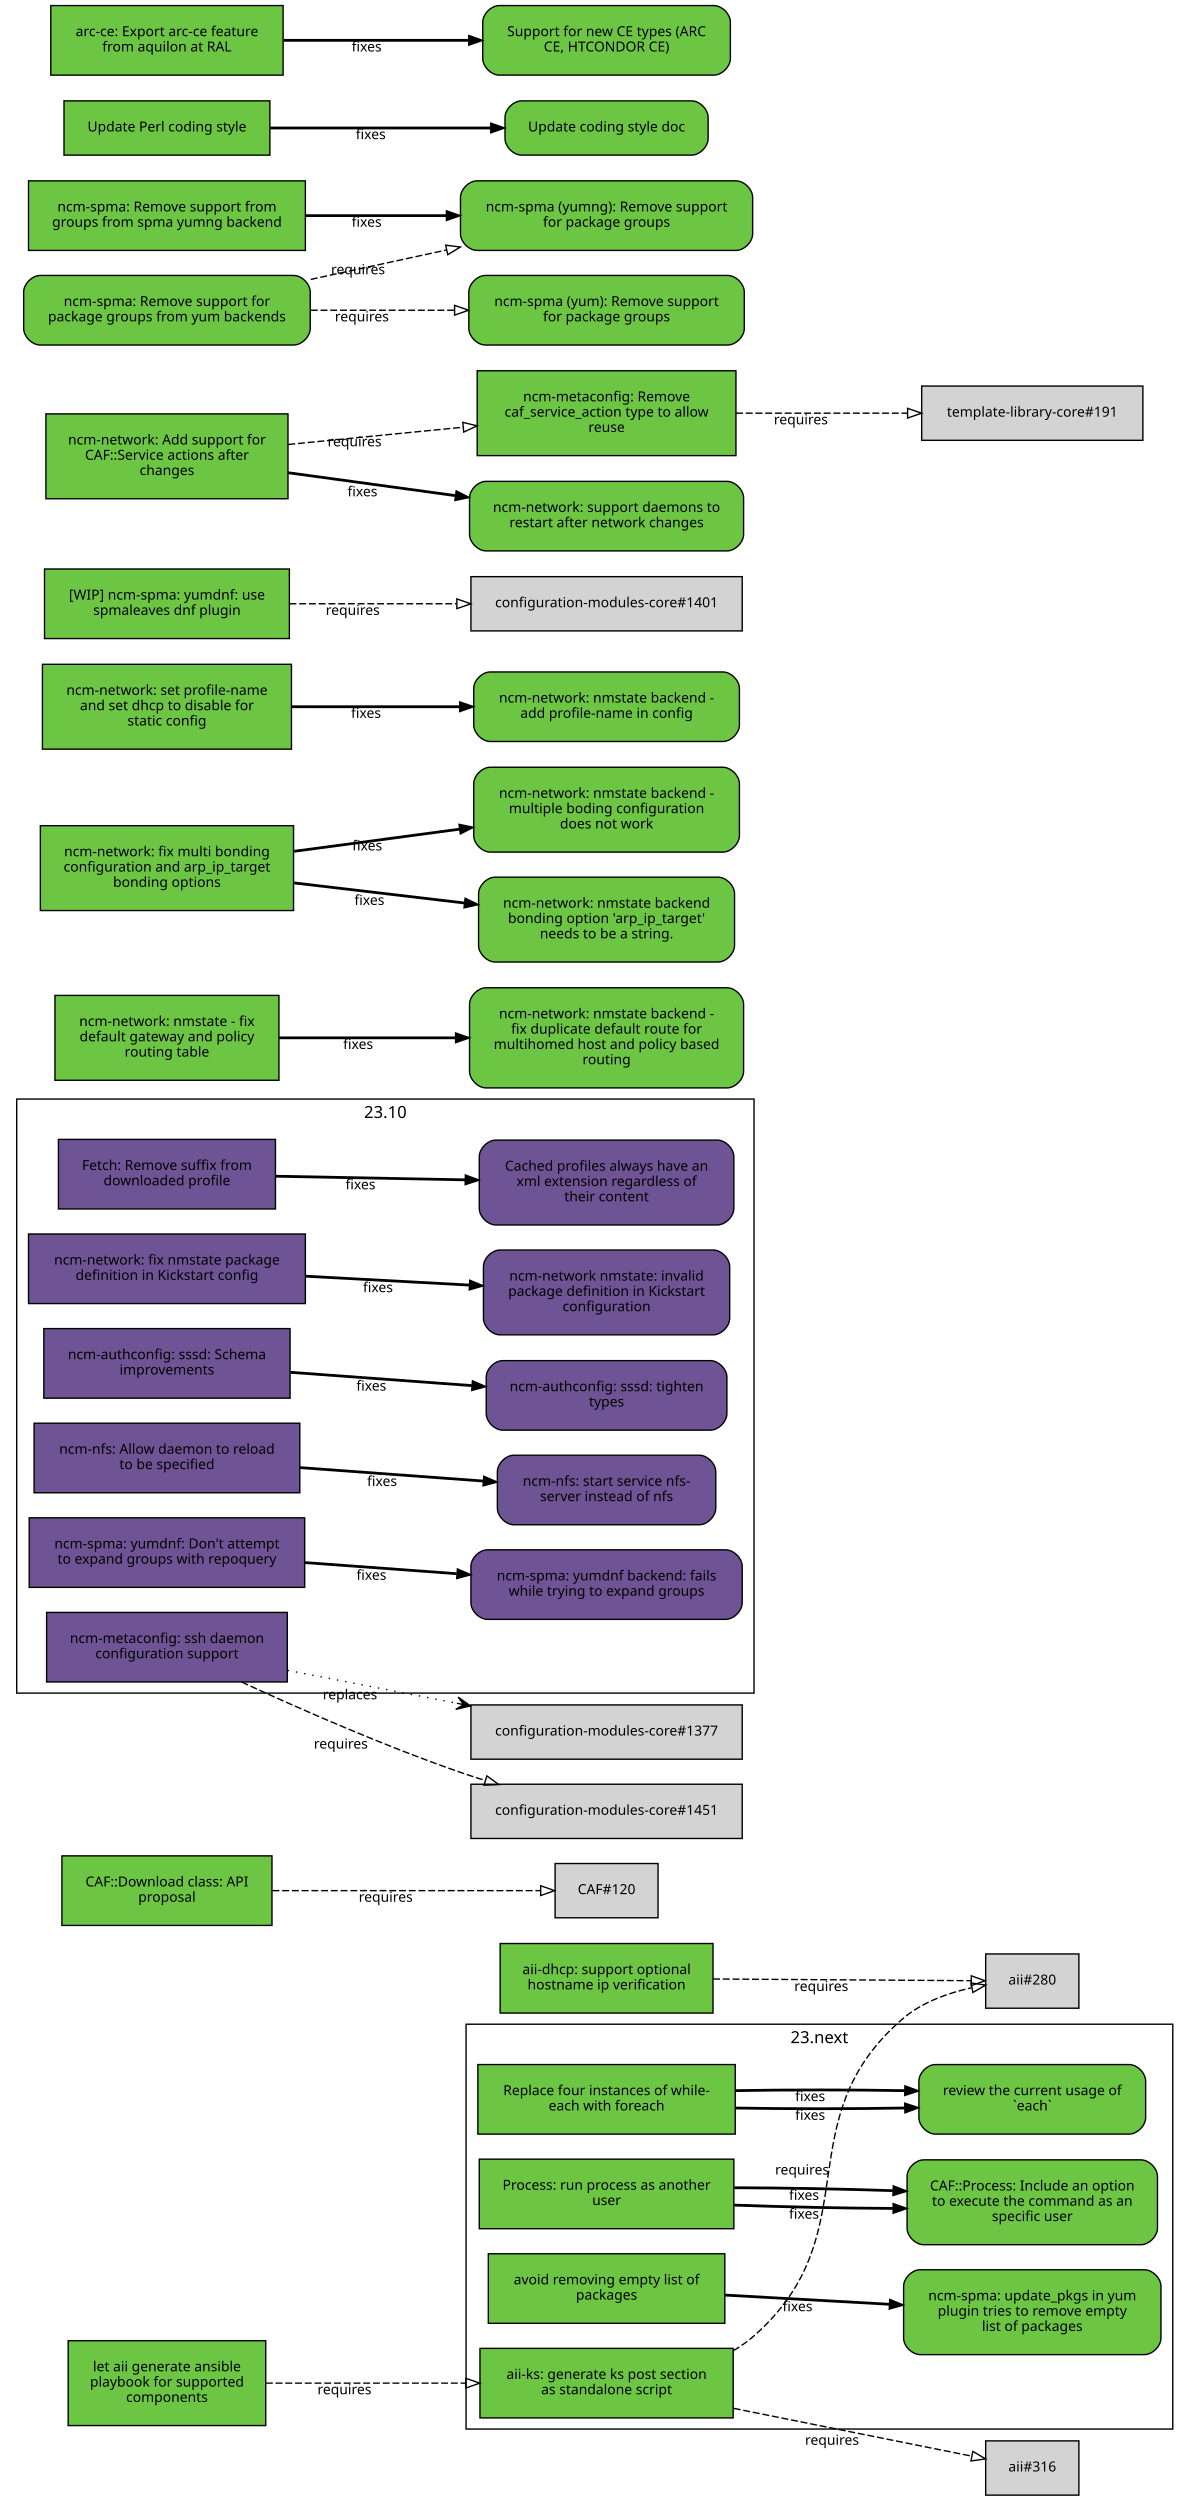
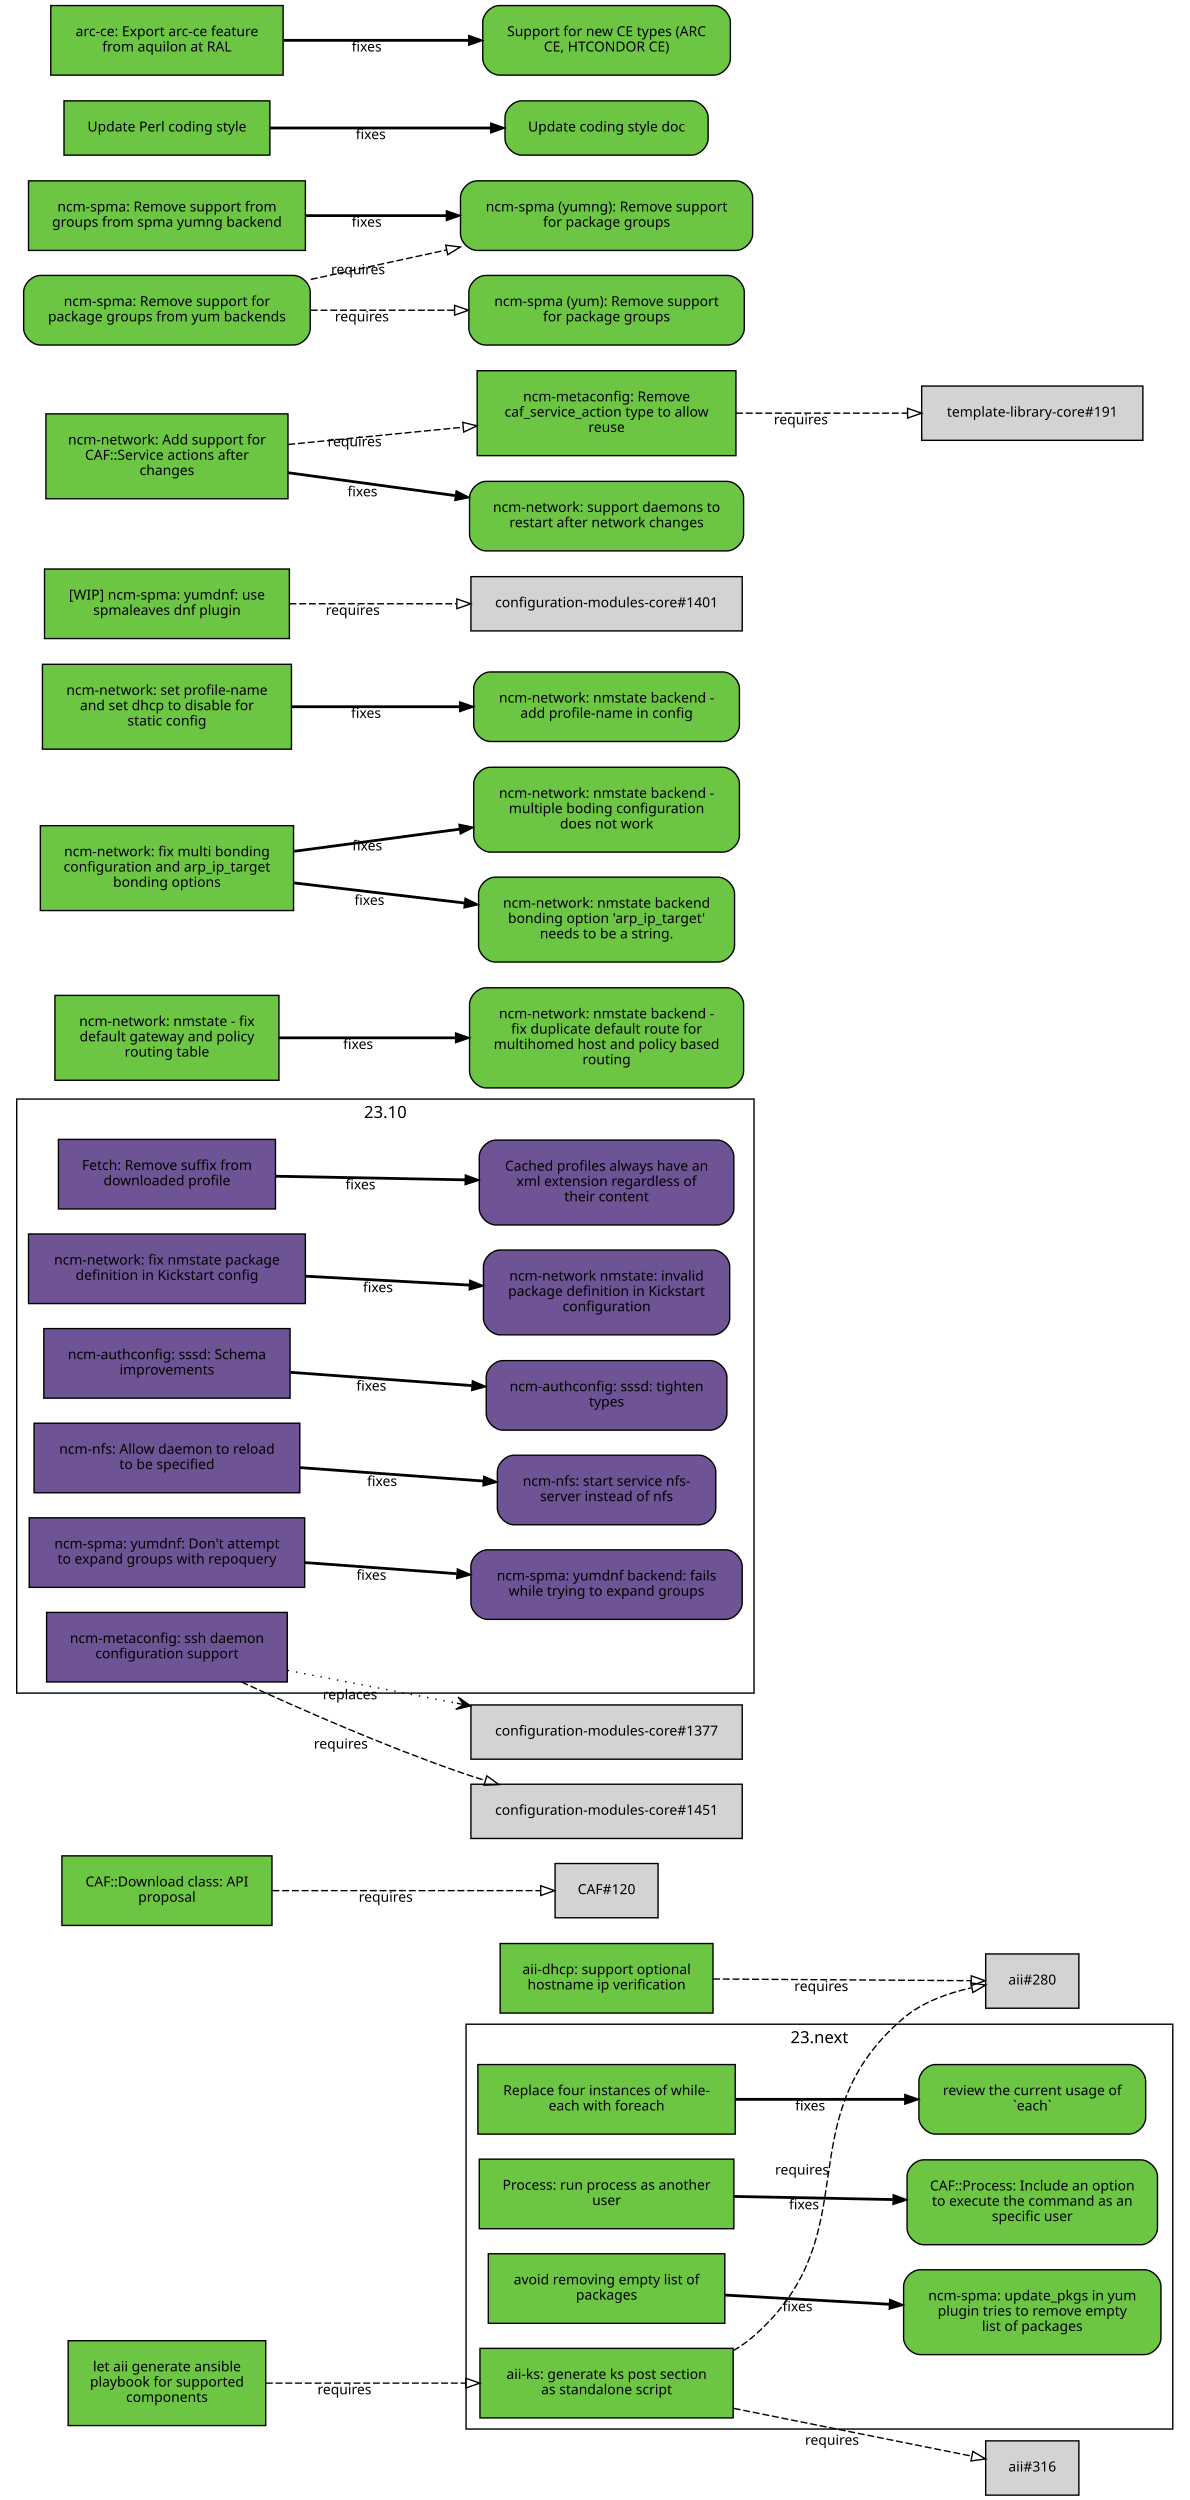
<svg xmlns="http://www.w3.org/2000/svg" xmlns:xlink="http://www.w3.org/1999/xlink" width="855pt" height="1797pt" viewBox="0.00 0.00 855.00 1797.00">
  <g id="graph0" class="graph" transform="scale(1 1) rotate(0) translate(4 1793)">
    <polygon fill="white" stroke="white" points="-4,5 -4,-1793 852,-1793 852,5 -4,5" />
    <g id="clust2" class="cluster">
      <polygon fill="none" stroke="black" points="8,-576 8,-1003 538,-1003 538,-576 8,-576" />
      <text text-anchor="middle" x="273" y="-989.4" font-family="Sans" font-size="12.00">23.10</text>
    </g>
    <g id="clust1" class="cluster">
      <polygon fill="none" stroke="black" points="331,-47 331,-338 839,-338 839,-47 331,-47" />
      <text text-anchor="middle" x="585" y="-324.4" font-family="Sans" font-size="12.00">23.next</text>
    </g>
    <g id="node1" class="node">
      <g id="a_node1">
        <a xlink:href="https://github.com/quattor/aii/pull/328" xlink:title="aii#328 (pull-request)" target="_parent">
          <polygon fill="#6cc644" stroke="black" points="523,-105 341,-105 341,-55 523,-55 523,-105" />
          <text text-anchor="middle" x="432" y="-83" font-family="Sans" font-size="10.00">aii-ks: generate ks post section</text>
          <text text-anchor="middle" x="432" y="-72" font-family="Sans" font-size="10.00">as standalone script</text>
        </a>
      </g>
    </g>
    <g id="node2" class="node">
      <polygon fill="lightgrey" stroke="black" points="771.5,-388.5 704.5,-388.5 704.5,-349.5 771.5,-349.5 771.5,-388.5" />
      <text text-anchor="middle" x="738" y="-366.5" font-family="Sans" font-size="10.00">aii#280</text>
    </g>
    <g id="edge1" class="edge">
      <path fill="none" stroke="black" stroke-dasharray="5,2" d="M523.177,-103.373C528.47,-106.484 533.473,-110.008 538,-114 621.964,-188.027 560.019,-269.143 645,-342 658.709,-353.754 677.321,-360.394 694.218,-364.145" />
      <polygon fill="none" stroke="black" points="693.975,-367.663 704.458,-366.126 695.305,-360.79 693.975,-367.663" />
      <text text-anchor="middle" x="572.527" y="-229.944" font-family="Sans" font-size="10.00">requires</text>
    </g>
    <g id="node3" class="node">
      <polygon fill="lightgrey" stroke="black" points="771.5,-38.5 704.5,-38.5 704.5,0.5 771.5,0.5 771.5,-38.5" />
      <text text-anchor="middle" x="738" y="-16.5" font-family="Sans" font-size="10.00">aii#316</text>
    </g>
    <g id="edge2" class="edge">
      <path fill="none" stroke="black" stroke-dasharray="5,2" d="M523.387,-61.863C580.055,-50.492 650.477,-36.362 694.595,-27.509" />
      <polygon fill="none" stroke="black" points="695.291,-30.939 704.407,-25.54 693.914,-24.076 695.291,-30.939" />
      <text text-anchor="middle" x="594.051" y="-35.671" font-family="Sans" font-size="10.00">requires</text>
    </g>
    <g id="node4" class="node">
      <g id="a_node4">
        <a xlink:href="https://github.com/quattor/aii/pull/331" xlink:title="aii#331 (pull-request)" target="_parent">
          <polygon fill="#6cc644" stroke="black" points="187,-110.5 45,-110.5 45,-49.5 187,-49.5 187,-110.5" />
          <text text-anchor="middle" x="116" y="-88.5" font-family="Sans" font-size="10.00">let aii generate ansible</text>
          <text text-anchor="middle" x="116" y="-77.5" font-family="Sans" font-size="10.00">playbook for supported</text>
          <text text-anchor="middle" x="116" y="-66.5" font-family="Sans" font-size="10.00">components</text>
        </a>
      </g>
    </g>
    <g id="edge3" class="edge">
      <path fill="none" stroke="black" stroke-dasharray="5,2" d="M187.077,-80C229.343,-80 283.883,-80 330.668,-80" />
      <polygon fill="none" stroke="black" points="330.834,-83.5 340.834,-80 330.834,-76.5 330.834,-83.5" />
      <text text-anchor="middle" x="243.574" y="-72" font-family="Sans" font-size="10.00">requires</text>
    </g>
    <g id="node5" class="node">
      <g id="a_node5">
        <a xlink:href="https://github.com/quattor/aii/pull/299" xlink:title="aii#299 (pull-request)" target="_parent">
          <polygon fill="#6cc644" stroke="black" points="508.5,-396 355.5,-396 355.5,-346 508.5,-346 508.5,-396" />
          <text text-anchor="middle" x="432" y="-374" font-family="Sans" font-size="10.00">aii-dhcp: support optional</text>
          <text text-anchor="middle" x="432" y="-363" font-family="Sans" font-size="10.00">hostname ip verification</text>
        </a>
      </g>
    </g>
    <g id="edge4" class="edge">
      <path fill="none" stroke="black" stroke-dasharray="5,2" d="M508.537,-370.503C567.023,-370.118 645.931,-369.599 694.049,-369.283" />
      <polygon fill="none" stroke="black" points="694.146,-372.782 704.123,-369.216 694.1,-365.782 694.146,-372.782" />
      <text text-anchor="middle" x="586.342" y="-361.86" font-family="Sans" font-size="10.00">requires</text>
    </g>
    <g id="node6" class="node">
      <g id="a_node6">
        <a xlink:href="https://github.com/quattor/CAF/pull/277" xlink:title="CAF#277 (pull-request)" target="_parent">
          <polygon fill="#6cc644" stroke="black" points="524.5,-309 339.5,-309 339.5,-259 524.5,-259 524.5,-309" />
          <text text-anchor="middle" x="432" y="-287" font-family="Sans" font-size="10.00">Replace four instances of while-</text>
          <text text-anchor="middle" x="432" y="-276" font-family="Sans" font-size="10.00">each with foreach</text>
        </a>
      </g>
    </g>
    <g id="node7" class="node">
      <g id="a_node7">
        <a xlink:href="https://github.com/quattor/CAF/issues/109" xlink:title="CAF#109 (issue)" target="_parent">
          <path fill="#6cc644" stroke="black" d="M807.5,-309C807.5,-309 668.5,-309 668.5,-309 662.5,-309 656.5,-303 656.5,-297 656.5,-297 656.5,-271 656.5,-271 656.5,-265 662.5,-259 668.5,-259 668.5,-259 807.5,-259 807.5,-259 813.5,-259 819.5,-265 819.5,-271 819.5,-271 819.5,-297 819.5,-297 819.5,-303 813.5,-309 807.5,-309" />
          <text text-anchor="middle" x="738" y="-287" font-family="Sans" font-size="10.00">review the current usage of</text>
          <text text-anchor="middle" x="738" y="-276" font-family="Sans" font-size="10.00">`each`</text>
        </a>
      </g>
    </g>
    <g id="edge5" class="edge">
-       <path fill="none" stroke="black" stroke-width="2" d="M524.622,-277.748C563.139,-277.079 607.831,-277.084 646.253,-277.763" />
-       <polygon fill="black" stroke="black" points="646.327,-281.265 656.394,-277.961 646.464,-274.266 646.327,-281.265" />
-       <text text-anchor="middle" x="578.345" y="-269.254" font-family="Sans" font-size="10.00">fixes</text>
-     </g>
-     <g id="edge7" class="edge">
-       <path fill="none" stroke="black" stroke-width="2" d="M524.622,-290.252C563.139,-290.921 607.831,-290.916 646.253,-290.237" />
-       <polygon fill="black" stroke="black" points="646.464,-293.734 656.394,-290.039 646.327,-286.735 646.464,-293.734" />
-       <text text-anchor="middle" x="578.345" y="-282.746" font-family="Sans" font-size="10.00">fixes</text>
+       <path fill="none" stroke="black" stroke-width="2" d="M524.622,-284C563.139,-284 607.831,-284 646.253,-284" />
+       <polygon fill="black" stroke="black" points="646.394,-287.5 656.394,-284 646.394,-280.5 646.394,-287.5" />
+       <text text-anchor="middle" x="578.345" y="-276" font-family="Sans" font-size="10.00">fixes</text>
    </g>
    <g id="node8" class="node">
      <g id="a_node8">
        <a xlink:href="https://github.com/quattor/CAF/pull/257" xlink:title="CAF#257 (pull-request)" target="_parent">
          <polygon fill="#6cc644" stroke="black" points="523.5,-241 340.5,-241 340.5,-191 523.5,-191 523.5,-241" />
          <text text-anchor="middle" x="432" y="-219" font-family="Sans" font-size="10.00">Process: run process as another</text>
          <text text-anchor="middle" x="432" y="-208" font-family="Sans" font-size="10.00">user</text>
        </a>
      </g>
    </g>
    <g id="node9" class="node">
      <g id="a_node9">
        <a xlink:href="https://github.com/quattor/CAF/issues/253" xlink:title="CAF#253 (issue)" target="_parent">
          <path fill="#6cc644" stroke="black" d="M816,-240.5C816,-240.5 660,-240.5 660,-240.5 654,-240.5 648,-234.5 648,-228.5 648,-228.5 648,-191.5 648,-191.5 648,-185.5 654,-179.5 660,-179.5 660,-179.5 816,-179.5 816,-179.5 822,-179.5 828,-185.5 828,-191.5 828,-191.5 828,-228.5 828,-228.5 828,-234.5 822,-240.5 816,-240.5" />
          <text text-anchor="middle" x="738" y="-218.5" font-family="Sans" font-size="10.00">CAF::Process: Include an option</text>
          <text text-anchor="middle" x="738" y="-207.5" font-family="Sans" font-size="10.00">to execute the command as an</text>
          <text text-anchor="middle" x="738" y="-196.5" font-family="Sans" font-size="10.00">specific user</text>
        </a>
      </g>
    </g>
    <g id="edge6" class="edge">
-       <path fill="none" stroke="black" stroke-width="2" d="M523.798,-207.97C559.701,-206.628 601.072,-205.766 637.762,-205.584" />
-       <polygon fill="black" stroke="black" points="637.989,-209.083 647.977,-205.551 637.966,-202.083 637.989,-209.083" />
-       <text text-anchor="middle" x="573.947" y="-198.231" font-family="Sans" font-size="10.00">fixes</text>
-     </g>
-     <g id="edge8" class="edge">
-       <path fill="none" stroke="black" stroke-width="2" d="M523.798,-220.446C559.701,-220.371 601.072,-219.6 637.762,-218.333" />
-       <polygon fill="black" stroke="black" points="638.111,-221.823 647.977,-217.963 637.857,-214.828 638.111,-221.823" />
-       <text text-anchor="middle" x="573.947" y="-211.731" font-family="Sans" font-size="10.00">fixes</text>
+       <path fill="none" stroke="black" stroke-width="2" d="M523.798,-214.208C559.701,-213.499 601.072,-212.683 637.762,-211.959" />
+       <polygon fill="black" stroke="black" points="638.048,-215.454 647.977,-211.757 637.91,-208.455 638.048,-215.454" />
+       <text text-anchor="middle" x="573.947" y="-204.981" font-family="Sans" font-size="10.00">fixes</text>
    </g>
    <g id="node10" class="node">
      <g id="a_node10">
        <a xlink:href="https://github.com/quattor/CAF/pull/110" xlink:title="CAF#110 (pull-request)" target="_parent">
          <polygon fill="#6cc644" stroke="black" points="191.5,-459 40.5,-459 40.5,-409 191.5,-409 191.5,-459" />
          <text text-anchor="middle" x="116" y="-437" font-family="Sans" font-size="10.00">CAF::Download class: API</text>
          <text text-anchor="middle" x="116" y="-426" font-family="Sans" font-size="10.00">proposal</text>
        </a>
      </g>
    </g>
    <g id="node11" class="node">
      <polygon fill="lightgrey" stroke="black" points="469,-453.5 395,-453.5 395,-414.5 469,-414.5 469,-453.5" />
      <text text-anchor="middle" x="432" y="-431.5" font-family="Sans" font-size="10.00">CAF#120</text>
    </g>
-     <g id="edge9" class="edge">
+     <g id="edge7" class="edge">
      <path fill="none" stroke="black" stroke-dasharray="5,2" d="M191.812,-434C251.718,-434 333.856,-434 384.623,-434" />
      <polygon fill="none" stroke="black" points="384.651,-437.5 394.651,-434 384.651,-430.5 384.651,-437.5" />
      <text text-anchor="middle" x="273.255" y="-426" font-family="Sans" font-size="10.00">requires</text>
    </g>
    <g id="node12" class="node">
      <g id="a_node12">
        <a xlink:href="https://github.com/quattor/CCM/pull/210" xlink:title="CCM#210 (pull-request)" target="_parent">
          <polygon fill="#6e5494" stroke="black" points="194,-974 38,-974 38,-924 194,-924 194,-974" />
          <text text-anchor="middle" x="116" y="-952" font-family="Sans" font-size="10.00">Fetch: Remove suffix from</text>
          <text text-anchor="middle" x="116" y="-941" font-family="Sans" font-size="10.00">downloaded profile</text>
        </a>
      </g>
    </g>
    <g id="node13" class="node">
      <g id="a_node13">
        <a xlink:href="https://github.com/quattor/CCM/issues/204" xlink:title="CCM#204 (issue)" target="_parent">
          <path fill="#6e5494" stroke="black" d="M511.5,-973.5C511.5,-973.5 352.5,-973.5 352.5,-973.5 346.5,-973.5 340.5,-967.5 340.5,-961.5 340.5,-961.5 340.5,-924.5 340.5,-924.5 340.5,-918.5 346.5,-912.5 352.5,-912.5 352.5,-912.5 511.5,-912.5 511.5,-912.5 517.5,-912.5 523.5,-918.5 523.5,-924.5 523.5,-924.5 523.5,-961.5 523.5,-961.5 523.5,-967.5 517.5,-973.5 511.5,-973.5" />
          <text text-anchor="middle" x="432" y="-951.5" font-family="Sans" font-size="10.00">Cached profiles always have an</text>
          <text text-anchor="middle" x="432" y="-940.5" font-family="Sans" font-size="10.00">xml extension regardless of</text>
          <text text-anchor="middle" x="432" y="-929.5" font-family="Sans" font-size="10.00">their content</text>
        </a>
      </g>
    </g>
-     <g id="edge10" class="edge">
+     <g id="edge8" class="edge">
      <path fill="none" stroke="black" stroke-width="2" d="M194.215,-947.525C235.236,-946.741 286.154,-945.768 330.251,-944.925" />
      <polygon fill="black" stroke="black" points="330.492,-948.421 340.423,-944.731 330.358,-941.423 330.492,-948.421" />
      <text text-anchor="middle" x="255.112" y="-938.132" font-family="Sans" font-size="10.00">fixes</text>
    </g>
    <g id="node14" class="node">
      <g id="a_node14">
        <a xlink:href="https://github.com/quattor/configuration-modules-core/pull/1630" xlink:title="configuration-modules-core#1630 (pull-request)" target="_parent">
          <polygon fill="#6e5494" stroke="black" points="215.5,-906 16.5,-906 16.5,-856 215.5,-856 215.5,-906" />
          <text text-anchor="middle" x="116" y="-884" font-family="Sans" font-size="10.00">ncm-network: fix nmstate package</text>
          <text text-anchor="middle" x="116" y="-873" font-family="Sans" font-size="10.00">definition in Kickstart config</text>
        </a>
      </g>
    </g>
    <g id="node15" class="node">
      <g id="a_node15">
        <a xlink:href="https://github.com/quattor/configuration-modules-core/issues/1629" xlink:title="configuration-modules-core#1629 (issue)" target="_parent">
          <path fill="#6e5494" stroke="black" d="M508.5,-894.5C508.5,-894.5 355.5,-894.5 355.5,-894.5 349.5,-894.5 343.5,-888.5 343.5,-882.5 343.5,-882.5 343.5,-845.5 343.5,-845.5 343.5,-839.5 349.5,-833.5 355.5,-833.5 355.5,-833.5 508.5,-833.5 508.5,-833.5 514.5,-833.5 520.5,-839.5 520.5,-845.5 520.5,-845.5 520.5,-882.5 520.5,-882.5 520.5,-888.5 514.5,-894.5 508.5,-894.5" />
          <text text-anchor="middle" x="432" y="-872.5" font-family="Sans" font-size="10.00">ncm-network nmstate: invalid</text>
          <text text-anchor="middle" x="432" y="-861.5" font-family="Sans" font-size="10.00">package definition in Kickstart</text>
          <text text-anchor="middle" x="432" y="-850.5" font-family="Sans" font-size="10.00">configuration</text>
        </a>
      </g>
    </g>
-     <g id="edge11" class="edge">
+     <g id="edge9" class="edge">
      <path fill="none" stroke="black" stroke-width="2" d="M215.921,-875.644C253.303,-873.621 295.798,-871.32 333.087,-869.301" />
      <polygon fill="black" stroke="black" points="333.662,-872.775 343.458,-868.74 333.283,-865.785 333.662,-872.775" />
      <text text-anchor="middle" x="267.683" y="-864.192" font-family="Sans" font-size="10.00">fixes</text>
    </g>
    <g id="node16" class="node">
      <g id="a_node16">
        <a xlink:href="https://github.com/quattor/configuration-modules-core/pull/1622" xlink:title="configuration-modules-core#1622 (pull-request)" target="_parent">
          <polygon fill="#6e5494" stroke="black" points="204.5,-838 27.5,-838 27.5,-788 204.5,-788 204.5,-838" />
          <text text-anchor="middle" x="116" y="-816" font-family="Sans" font-size="10.00">ncm-authconfig: sssd: Schema</text>
          <text text-anchor="middle" x="116" y="-805" font-family="Sans" font-size="10.00">improvements</text>
        </a>
      </g>
    </g>
    <g id="node17" class="node">
      <g id="a_node17">
        <a xlink:href="https://github.com/quattor/configuration-modules-core/issues/1471" xlink:title="configuration-modules-core#1471 (issue)" target="_parent">
          <path fill="#6e5494" stroke="black" d="M506.5,-815C506.5,-815 357.5,-815 357.5,-815 351.5,-815 345.5,-809 345.5,-803 345.5,-803 345.5,-777 345.5,-777 345.5,-771 351.5,-765 357.5,-765 357.5,-765 506.5,-765 506.5,-765 512.5,-765 518.5,-771 518.5,-777 518.5,-777 518.5,-803 518.5,-803 518.5,-809 512.5,-815 506.5,-815" />
          <text text-anchor="middle" x="432" y="-793" font-family="Sans" font-size="10.00">ncm-authconfig: sssd: tighten</text>
          <text text-anchor="middle" x="432" y="-782" font-family="Sans" font-size="10.00">types</text>
        </a>
      </g>
    </g>
-     <g id="edge12" class="edge">
+     <g id="edge10" class="edge">
      <path fill="none" stroke="black" stroke-width="2" d="M204.884,-806.563C245.446,-803.592 293.697,-800.057 335.189,-797.018" />
      <polygon fill="black" stroke="black" points="335.589,-800.498 345.307,-796.277 335.078,-793.517 335.589,-800.498" />
      <text text-anchor="middle" x="262.92" y="-793.433" font-family="Sans" font-size="10.00">fixes</text>
    </g>
    <g id="node18" class="node">
      <g id="a_node18">
        <a xlink:href="https://github.com/quattor/configuration-modules-core/pull/1621" xlink:title="configuration-modules-core#1621 (pull-request)" target="_parent">
          <polygon fill="#6e5494" stroke="black" points="211.5,-770 20.5,-770 20.5,-720 211.5,-720 211.5,-770" />
          <text text-anchor="middle" x="116" y="-748" font-family="Sans" font-size="10.00">ncm-nfs: Allow daemon to reload</text>
          <text text-anchor="middle" x="116" y="-737" font-family="Sans" font-size="10.00">to be specified</text>
        </a>
      </g>
    </g>
    <g id="node19" class="node">
      <g id="a_node19">
        <a xlink:href="https://github.com/quattor/configuration-modules-core/issues/1618" xlink:title="configuration-modules-core#1618 (issue)" target="_parent">
          <path fill="#6e5494" stroke="black" d="M498.5,-747C498.5,-747 365.5,-747 365.5,-747 359.5,-747 353.5,-741 353.5,-735 353.5,-735 353.5,-709 353.5,-709 353.5,-703 359.5,-697 365.5,-697 365.5,-697 498.5,-697 498.5,-697 504.5,-697 510.5,-703 510.5,-709 510.5,-709 510.5,-735 510.5,-735 510.5,-741 504.5,-747 498.5,-747" />
          <text text-anchor="middle" x="432" y="-725" font-family="Sans" font-size="10.00">ncm-nfs: start service nfs-</text>
          <text text-anchor="middle" x="432" y="-714" font-family="Sans" font-size="10.00">server instead of nfs</text>
        </a>
      </g>
    </g>
-     <g id="edge13" class="edge">
+     <g id="edge11" class="edge">
      <path fill="none" stroke="black" stroke-width="2" d="M211.636,-738.068C253.508,-735.001 302.447,-731.416 343.464,-728.412" />
      <polygon fill="black" stroke="black" points="343.722,-731.902 353.439,-727.681 343.21,-724.921 343.722,-731.902" />
      <text text-anchor="middle" x="270.635" y="-724.868" font-family="Sans" font-size="10.00">fixes</text>
    </g>
    <g id="node20" class="node">
      <g id="a_node20">
        <a xlink:href="https://github.com/quattor/configuration-modules-core/pull/1620" xlink:title="configuration-modules-core#1620 (pull-request)" target="_parent">
          <polygon fill="#6e5494" stroke="black" points="215,-702 17,-702 17,-652 215,-652 215,-702" />
          <text text-anchor="middle" x="116" y="-680" font-family="Sans" font-size="10.00">ncm-spma: yumdnf: Don't attempt</text>
          <text text-anchor="middle" x="116" y="-669" font-family="Sans" font-size="10.00">to expand groups with repoquery</text>
        </a>
      </g>
    </g>
    <g id="node21" class="node">
      <g id="a_node21">
        <a xlink:href="https://github.com/quattor/configuration-modules-core/issues/1524" xlink:title="configuration-modules-core#1524 (issue)" target="_parent">
          <path fill="#6e5494" stroke="black" d="M517.5,-679C517.5,-679 346.5,-679 346.5,-679 340.5,-679 334.5,-673 334.5,-667 334.5,-667 334.5,-641 334.5,-641 334.5,-635 340.5,-629 346.5,-629 346.5,-629 517.5,-629 517.5,-629 523.5,-629 529.5,-635 529.5,-641 529.5,-641 529.5,-667 529.5,-667 529.5,-673 523.5,-679 517.5,-679" />
          <text text-anchor="middle" x="432" y="-657" font-family="Sans" font-size="10.00">ncm-spma: yumdnf backend: fails</text>
          <text text-anchor="middle" x="432" y="-646" font-family="Sans" font-size="10.00">while trying to expand groups</text>
        </a>
      </g>
    </g>
-     <g id="edge14" class="edge">
+     <g id="edge12" class="edge">
      <path fill="none" stroke="black" stroke-width="2" d="M215.06,-669.817C249.699,-667.28 288.815,-664.415 324.146,-661.827" />
      <polygon fill="black" stroke="black" points="324.773,-665.29 334.491,-661.069 324.262,-658.309 324.773,-665.29" />
      <text text-anchor="middle" x="262.99" y="-657.428" font-family="Sans" font-size="10.00">fixes</text>
    </g>
    <g id="node22" class="node">
      <g id="a_node22">
        <a xlink:href="https://github.com/quattor/configuration-modules-core/pull/1554" xlink:title="configuration-modules-core#1554 (pull-request)" target="_parent">
          <polygon fill="#6cc644" stroke="black" points="517,-173 347,-173 347,-123 517,-123 517,-173" />
          <text text-anchor="middle" x="432" y="-151" font-family="Sans" font-size="10.00">avoid removing empty list of</text>
          <text text-anchor="middle" x="432" y="-140" font-family="Sans" font-size="10.00">packages</text>
        </a>
      </g>
    </g>
    <g id="node23" class="node">
      <g id="a_node23">
        <a xlink:href="https://github.com/quattor/configuration-modules-core/issues/1553" xlink:title="configuration-modules-core#1553 (issue)" target="_parent">
          <path fill="#6cc644" stroke="black" d="M818.5,-161.5C818.5,-161.5 657.5,-161.5 657.5,-161.5 651.5,-161.5 645.5,-155.5 645.5,-149.5 645.5,-149.5 645.5,-112.5 645.5,-112.5 645.5,-106.5 651.5,-100.5 657.5,-100.5 657.5,-100.5 818.5,-100.5 818.5,-100.5 824.5,-100.5 830.5,-106.5 830.5,-112.5 830.5,-112.5 830.5,-149.5 830.5,-149.5 830.5,-155.5 824.5,-161.5 818.5,-161.5" />
          <text text-anchor="middle" x="738" y="-139.5" font-family="Sans" font-size="10.00">ncm-spma: update_pkgs in yum</text>
          <text text-anchor="middle" x="738" y="-128.5" font-family="Sans" font-size="10.00">plugin tries to remove empty</text>
          <text text-anchor="middle" x="738" y="-117.5" font-family="Sans" font-size="10.00">list of packages</text>
        </a>
      </g>
    </g>
-     <g id="edge15" class="edge">
+     <g id="edge13" class="edge">
      <path fill="none" stroke="black" stroke-width="2" d="M517.277,-143.287C553.812,-141.244 596.909,-138.834 635.213,-136.692" />
      <polygon fill="black" stroke="black" points="635.57,-140.178 645.359,-136.125 635.179,-133.189 635.57,-140.178" />
      <text text-anchor="middle" x="569.248" y="-131.71" font-family="Sans" font-size="10.00">fixes</text>
    </g>
    <g id="node24" class="node">
      <g id="a_node24">
        <a xlink:href="https://github.com/quattor/configuration-modules-core/pull/1452" xlink:title="configuration-modules-core#1452 (pull-request)" target="_parent">
          <polygon fill="#6e5494" stroke="black" points="202.5,-634 29.5,-634 29.5,-584 202.5,-584 202.5,-634" />
          <text text-anchor="middle" x="116" y="-612" font-family="Sans" font-size="10.00">ncm-metaconfig: ssh daemon</text>
          <text text-anchor="middle" x="116" y="-601" font-family="Sans" font-size="10.00">configuration support</text>
        </a>
      </g>
    </g>
    <g id="node25" class="node">
      <polygon fill="lightgrey" stroke="black" points="529.5,-567.5 334.5,-567.5 334.5,-528.5 529.5,-528.5 529.5,-567.5" />
      <text text-anchor="middle" x="432" y="-545.5" font-family="Sans" font-size="10.00">configuration-modules-core#1377</text>
    </g>
-     <g id="edge16" class="edge">
+     <g id="edge14" class="edge">
      <path fill="none" stroke="black" stroke-dasharray="1,5" d="M202.802,-592.331C240.298,-585.047 284.669,-576.427 324.269,-568.734" />
      <polygon fill="black" stroke="black" points="334.228,-566.8 325.269,-573.124 329.319,-567.753 324.411,-568.707 324.411,-568.707 324.411,-568.707 329.319,-567.753 323.553,-564.289 334.228,-566.8 334.228,-566.8" />
      <text text-anchor="middle" x="247.583" y="-571.552" font-family="Sans" font-size="10.00">replaces</text>
    </g>
    <g id="node26" class="node">
      <polygon fill="lightgrey" stroke="black" points="529.5,-510.5 334.5,-510.5 334.5,-471.5 529.5,-471.5 529.5,-510.5" />
      <text text-anchor="middle" x="432" y="-488.5" font-family="Sans" font-size="10.00">configuration-modules-core#1451</text>
    </g>
-     <g id="edge17" class="edge">
+     <g id="edge15" class="edge">
      <path fill="none" stroke="black" stroke-dasharray="5,2" d="M169.693,-583.943C211.678,-564.586 272.288,-537.982 327,-519 332.797,-516.989 338.816,-515.033 344.905,-513.152" />
      <polygon fill="none" stroke="black" points="345.944,-516.495 354.51,-510.26 343.926,-509.792 345.944,-516.495" />
      <text text-anchor="middle" x="240.995" y="-536.113" font-family="Sans" font-size="10.00">requires</text>
    </g>
    <g id="node27" class="node">
      <g id="a_node27">
        <a xlink:href="https://github.com/quattor/configuration-modules-core/pull/1642" xlink:title="configuration-modules-core#1642 (pull-request)" target="_parent">
          <polygon fill="#6cc644" stroke="black" points="196.5,-1077.5 35.5,-1077.5 35.5,-1016.5 196.5,-1016.5 196.5,-1077.5" />
          <text text-anchor="middle" x="116" y="-1055.5" font-family="Sans" font-size="10.00">ncm-network: nmstate - fix</text>
          <text text-anchor="middle" x="116" y="-1044.5" font-family="Sans" font-size="10.00">default gateway and policy</text>
          <text text-anchor="middle" x="116" y="-1033.5" font-family="Sans" font-size="10.00">routing table</text>
        </a>
      </g>
    </g>
    <g id="node28" class="node">
      <g id="a_node28">
        <a xlink:href="https://github.com/quattor/configuration-modules-core/issues/1641" xlink:title="configuration-modules-core#1641 (issue)" target="_parent">
          <path fill="#6cc644" stroke="black" d="M518.5,-1083C518.5,-1083 345.5,-1083 345.5,-1083 339.5,-1083 333.5,-1077 333.5,-1071 333.5,-1071 333.5,-1023 333.5,-1023 333.5,-1017 339.5,-1011 345.5,-1011 345.5,-1011 518.5,-1011 518.5,-1011 524.5,-1011 530.5,-1017 530.5,-1023 530.5,-1023 530.5,-1071 530.5,-1071 530.5,-1077 524.5,-1083 518.5,-1083" />
          <text text-anchor="middle" x="432" y="-1061" font-family="Sans" font-size="10.00">ncm-network: nmstate backend -</text>
          <text text-anchor="middle" x="432" y="-1050" font-family="Sans" font-size="10.00">fix duplicate default route for</text>
          <text text-anchor="middle" x="432" y="-1039" font-family="Sans" font-size="10.00">multihomed host and policy based</text>
          <text text-anchor="middle" x="432" y="-1028" font-family="Sans" font-size="10.00">routing</text>
        </a>
      </g>
    </g>
-     <g id="edge18" class="edge">
+     <g id="edge16" class="edge">
      <path fill="none" stroke="black" stroke-width="2" d="M196.641,-1047C235.079,-1047 281.765,-1047 323.319,-1047" />
      <polygon fill="black" stroke="black" points="323.486,-1050.5 333.486,-1047 323.486,-1043.5 323.486,-1050.5" />
      <text text-anchor="middle" x="253.425" y="-1039" font-family="Sans" font-size="10.00">fixes</text>
    </g>
    <g id="node29" class="node">
      <g id="a_node29">
        <a xlink:href="https://github.com/quattor/configuration-modules-core/pull/1640" xlink:title="configuration-modules-core#1640 (pull-request)" target="_parent">
          <polygon fill="#6cc644" stroke="black" points="207,-1199.5 25,-1199.5 25,-1138.5 207,-1138.5 207,-1199.5" />
          <text text-anchor="middle" x="116" y="-1177.5" font-family="Sans" font-size="10.00">ncm-network: fix multi bonding</text>
          <text text-anchor="middle" x="116" y="-1166.5" font-family="Sans" font-size="10.00">configuration and arp_ip_target</text>
          <text text-anchor="middle" x="116" y="-1155.5" font-family="Sans" font-size="10.00">bonding options</text>
        </a>
      </g>
    </g>
    <g id="node30" class="node">
      <g id="a_node30">
        <a xlink:href="https://github.com/quattor/configuration-modules-core/issues/1638" xlink:title="configuration-modules-core#1638 (issue)" target="_parent">
          <path fill="#6cc644" stroke="black" d="M515.5,-1241.5C515.5,-1241.5 348.5,-1241.5 348.5,-1241.5 342.5,-1241.5 336.5,-1235.5 336.5,-1229.5 336.5,-1229.5 336.5,-1192.5 336.5,-1192.5 336.5,-1186.5 342.5,-1180.5 348.5,-1180.5 348.5,-1180.5 515.5,-1180.5 515.5,-1180.5 521.5,-1180.5 527.5,-1186.5 527.5,-1192.5 527.5,-1192.5 527.5,-1229.5 527.5,-1229.5 527.5,-1235.5 521.5,-1241.5 515.5,-1241.5" />
          <text text-anchor="middle" x="432" y="-1219.5" font-family="Sans" font-size="10.00">ncm-network: nmstate backend -</text>
          <text text-anchor="middle" x="432" y="-1208.5" font-family="Sans" font-size="10.00">multiple boding configuration</text>
          <text text-anchor="middle" x="432" y="-1197.5" font-family="Sans" font-size="10.00">does not work</text>
        </a>
      </g>
    </g>
-     <g id="edge19" class="edge">
+     <g id="edge17" class="edge">
      <path fill="none" stroke="black" stroke-width="2" d="M207.401,-1181.09C244.488,-1186.05 287.663,-1191.83 326.128,-1196.97" />
      <polygon fill="black" stroke="black" points="325.944,-1200.48 336.32,-1198.34 326.872,-1193.54 325.944,-1200.48" />
      <text text-anchor="middle" x="259.943" y="-1181.72" font-family="Sans" font-size="10.00">fixes</text>
    </g>
    <g id="node31" class="node">
      <g id="a_node31">
        <a xlink:href="https://github.com/quattor/configuration-modules-core/issues/1639" xlink:title="configuration-modules-core#1639 (issue)" target="_parent">
          <path fill="#6cc644" stroke="black" d="M512,-1162.5C512,-1162.5 352,-1162.5 352,-1162.5 346,-1162.5 340,-1156.5 340,-1150.5 340,-1150.5 340,-1113.5 340,-1113.5 340,-1107.5 346,-1101.5 352,-1101.5 352,-1101.5 512,-1101.5 512,-1101.5 518,-1101.5 524,-1107.5 524,-1113.5 524,-1113.5 524,-1150.5 524,-1150.5 524,-1156.5 518,-1162.5 512,-1162.5" />
          <text text-anchor="middle" x="432" y="-1140.5" font-family="Sans" font-size="10.00">ncm-network: nmstate backend</text>
          <text text-anchor="middle" x="432" y="-1129.5" font-family="Sans" font-size="10.00">bonding option 'arp_ip_target'</text>
          <text text-anchor="middle" x="432" y="-1118.5" font-family="Sans" font-size="10.00">needs to be a string.</text>
        </a>
      </g>
    </g>
-     <g id="edge20" class="edge">
+     <g id="edge18" class="edge">
      <path fill="none" stroke="black" stroke-width="2" d="M207.401,-1158.35C245.651,-1153.84 290.375,-1148.57 329.73,-1143.93" />
      <polygon fill="black" stroke="black" points="330.356,-1147.38 339.878,-1142.74 329.537,-1140.43 330.356,-1147.38" />
      <text text-anchor="middle" x="261.537" y="-1142.55" font-family="Sans" font-size="10.00">fixes</text>
    </g>
    <g id="node32" class="node">
      <g id="a_node32">
        <a xlink:href="https://github.com/quattor/configuration-modules-core/pull/1637" xlink:title="configuration-modules-core#1637 (pull-request)" target="_parent">
          <polygon fill="#6cc644" stroke="black" points="205.5,-1315.5 26.5,-1315.5 26.5,-1254.5 205.5,-1254.5 205.5,-1315.5" />
          <text text-anchor="middle" x="116" y="-1293.5" font-family="Sans" font-size="10.00">ncm-network: set profile-name</text>
          <text text-anchor="middle" x="116" y="-1282.5" font-family="Sans" font-size="10.00">and set dhcp to disable for</text>
          <text text-anchor="middle" x="116" y="-1271.5" font-family="Sans" font-size="10.00">static config</text>
        </a>
      </g>
    </g>
    <g id="node33" class="node">
      <g id="a_node33">
        <a xlink:href="https://github.com/quattor/configuration-modules-core/issues/1636" xlink:title="configuration-modules-core#1636 (issue)" target="_parent">
          <path fill="#6cc644" stroke="black" d="M515.5,-1310C515.5,-1310 348.5,-1310 348.5,-1310 342.5,-1310 336.5,-1304 336.5,-1298 336.5,-1298 336.5,-1272 336.5,-1272 336.5,-1266 342.5,-1260 348.5,-1260 348.5,-1260 515.5,-1260 515.5,-1260 521.5,-1260 527.5,-1266 527.5,-1272 527.5,-1272 527.5,-1298 527.5,-1298 527.5,-1304 521.5,-1310 515.5,-1310" />
          <text text-anchor="middle" x="432" y="-1288" font-family="Sans" font-size="10.00">ncm-network: nmstate backend -</text>
          <text text-anchor="middle" x="432" y="-1277" font-family="Sans" font-size="10.00">add profile-name in config</text>
        </a>
      </g>
    </g>
-     <g id="edge21" class="edge">
+     <g id="edge19" class="edge">
      <path fill="none" stroke="black" stroke-width="2" d="M205.721,-1285C243.178,-1285 287.075,-1285 326.121,-1285" />
      <polygon fill="black" stroke="black" points="326.465,-1288.5 336.465,-1285 326.464,-1281.5 326.465,-1288.5" />
      <text text-anchor="middle" x="259.106" y="-1277" font-family="Sans" font-size="10.00">fixes</text>
    </g>
    <g id="node34" class="node">
      <g id="a_node34">
        <a xlink:href="https://github.com/quattor/configuration-modules-core/pull/1507" xlink:title="configuration-modules-core#1507 (pull-request)" target="_parent">
          <polygon fill="#6cc644" stroke="black" points="204,-1384 28,-1384 28,-1334 204,-1334 204,-1384" />
          <text text-anchor="middle" x="116" y="-1362" font-family="Sans" font-size="10.00">[WIP] ncm-spma: yumdnf: use</text>
          <text text-anchor="middle" x="116" y="-1351" font-family="Sans" font-size="10.00">spmaleaves dnf plugin</text>
        </a>
      </g>
    </g>
    <g id="node35" class="node">
      <polygon fill="lightgrey" stroke="black" points="529.5,-1378.5 334.5,-1378.5 334.5,-1339.5 529.5,-1339.5 529.5,-1378.5" />
      <text text-anchor="middle" x="432" y="-1356.5" font-family="Sans" font-size="10.00">configuration-modules-core#1401</text>
    </g>
-     <g id="edge22" class="edge">
+     <g id="edge20" class="edge">
      <path fill="none" stroke="black" stroke-dasharray="5,2" d="M204.05,-1359C241.203,-1359 284.927,-1359 324.027,-1359" />
      <polygon fill="none" stroke="black" points="324.391,-1362.5 334.391,-1359 324.391,-1355.5 324.391,-1362.5" />
      <text text-anchor="middle" x="249.549" y="-1351" font-family="Sans" font-size="10.00">requires</text>
    </g>
    <g id="node36" class="node">
      <g id="a_node36">
        <a xlink:href="https://github.com/quattor/configuration-modules-core/pull/1336" xlink:title="configuration-modules-core#1336 (pull-request)" target="_parent">
          <polygon fill="#6cc644" stroke="black" points="203,-1495.5 29,-1495.5 29,-1434.5 203,-1434.5 203,-1495.5" />
          <text text-anchor="middle" x="116" y="-1473.5" font-family="Sans" font-size="10.00">ncm-network: Add support for</text>
          <text text-anchor="middle" x="116" y="-1462.5" font-family="Sans" font-size="10.00">CAF::Service actions after</text>
          <text text-anchor="middle" x="116" y="-1451.5" font-family="Sans" font-size="10.00">changes</text>
        </a>
      </g>
    </g>
    <g id="node37" class="node">
      <g id="a_node37">
        <a xlink:href="https://github.com/quattor/configuration-modules-core/pull/1335" xlink:title="configuration-modules-core#1335 (pull-request)" target="_parent">
          <polygon fill="#6cc644" stroke="black" points="525,-1526.5 339,-1526.5 339,-1465.5 525,-1465.5 525,-1526.5" />
          <text text-anchor="middle" x="432" y="-1504.5" font-family="Sans" font-size="10.00">ncm-metaconfig: Remove</text>
          <text text-anchor="middle" x="432" y="-1493.5" font-family="Sans" font-size="10.00">caf_service_action type to allow</text>
          <text text-anchor="middle" x="432" y="-1482.5" font-family="Sans" font-size="10.00">reuse</text>
        </a>
      </g>
    </g>
-     <g id="edge23" class="edge">
+     <g id="edge21" class="edge">
      <path fill="none" stroke="black" stroke-dasharray="5,2" d="M203.217,-1473.51C242.047,-1477.35 288.184,-1481.9 328.746,-1485.9" />
      <polygon fill="none" stroke="black" points="328.636,-1489.41 338.931,-1486.91 329.323,-1482.44 328.636,-1489.41" />
      <text text-anchor="middle" x="250.868" y="-1472.19" font-family="Sans" font-size="10.00">requires</text>
    </g>
    <g id="node38" class="node">
      <g id="a_node38">
        <a xlink:href="https://github.com/quattor/configuration-modules-core/issues/1071" xlink:title="configuration-modules-core#1071 (issue)" target="_parent">
          <path fill="#6cc644" stroke="black" d="M518.5,-1447C518.5,-1447 345.5,-1447 345.5,-1447 339.5,-1447 333.5,-1441 333.5,-1435 333.5,-1435 333.5,-1409 333.5,-1409 333.5,-1403 339.5,-1397 345.5,-1397 345.5,-1397 518.5,-1397 518.5,-1397 524.5,-1397 530.5,-1403 530.5,-1409 530.5,-1409 530.5,-1435 530.5,-1435 530.5,-1441 524.5,-1447 518.5,-1447" />
          <text text-anchor="middle" x="432" y="-1425" font-family="Sans" font-size="10.00">ncm-network: support daemons to</text>
          <text text-anchor="middle" x="432" y="-1414" font-family="Sans" font-size="10.00">restart after network changes</text>
        </a>
      </g>
    </g>
-     <g id="edge24" class="edge">
+     <g id="edge22" class="edge">
      <path fill="none" stroke="black" stroke-width="2" d="M203.217,-1453.19C240.216,-1448.13 283.848,-1442.15 322.972,-1436.79" />
      <polygon fill="black" stroke="black" points="323.912,-1440.2 333.344,-1435.37 322.962,-1433.26 323.912,-1440.2" />
      <text text-anchor="middle" x="256.527" y="-1436.25" font-family="Sans" font-size="10.00">fixes</text>
    </g>
    <g id="node39" class="node">
      <polygon fill="lightgrey" stroke="black" points="817.5,-1515.5 658.5,-1515.5 658.5,-1476.5 817.5,-1476.5 817.5,-1515.5" />
      <text text-anchor="middle" x="738" y="-1493.5" font-family="Sans" font-size="10.00">template-library-core#191</text>
    </g>
-     <g id="edge25" class="edge">
+     <g id="edge23" class="edge">
      <path fill="none" stroke="black" stroke-dasharray="5,2" d="M525.035,-1496C564.097,-1496 609.452,-1496 648.16,-1496" />
      <polygon fill="none" stroke="black" points="648.369,-1499.5 658.369,-1496 648.369,-1492.5 648.369,-1499.5" />
      <text text-anchor="middle" x="571.665" y="-1488" font-family="Sans" font-size="10.00">requires</text>
    </g>
    <g id="node40" class="node">
      <g id="a_node40">
        <a xlink:href="https://github.com/quattor/configuration-modules-core/pull/1148" xlink:title="configuration-modules-core#1148 (pull-request)" target="_parent">
          <polygon fill="#6cc644" stroke="black" points="215.5,-1663 16.5,-1663 16.5,-1613 215.5,-1613 215.5,-1663" />
          <text text-anchor="middle" x="116" y="-1641" font-family="Sans" font-size="10.00">ncm-spma: Remove support from</text>
          <text text-anchor="middle" x="116" y="-1630" font-family="Sans" font-size="10.00">groups from spma yumng backend</text>
        </a>
      </g>
    </g>
    <g id="node41" class="node">
      <g id="a_node41">
        <a xlink:href="https://github.com/quattor/configuration-modules-core/issues/952" xlink:title="configuration-modules-core#952 (issue)" target="_parent">
          <path fill="#6cc644" stroke="black" d="M525,-1663C525,-1663 339,-1663 339,-1663 333,-1663 327,-1657 327,-1651 327,-1651 327,-1625 327,-1625 327,-1619 333,-1613 339,-1613 339,-1613 525,-1613 525,-1613 531,-1613 537,-1619 537,-1625 537,-1625 537,-1651 537,-1651 537,-1657 531,-1663 525,-1663" />
          <text text-anchor="middle" x="432" y="-1641" font-family="Sans" font-size="10.00">ncm-spma (yumng): Remove support</text>
          <text text-anchor="middle" x="432" y="-1630" font-family="Sans" font-size="10.00">for package groups</text>
        </a>
      </g>
    </g>
-     <g id="edge26" class="edge">
+     <g id="edge24" class="edge">
      <path fill="none" stroke="black" stroke-width="2" d="M215.921,-1638C247.933,-1638 283.695,-1638 316.726,-1638" />
      <polygon fill="black" stroke="black" points="316.883,-1641.5 326.883,-1638 316.882,-1634.5 316.883,-1641.5" />
      <text text-anchor="middle" x="259.546" y="-1630" font-family="Sans" font-size="10.00">fixes</text>
    </g>
    <g id="node42" class="node">
      <g id="a_node42">
        <a xlink:href="https://github.com/quattor/configuration-modules-core/issues/950" xlink:title="configuration-modules-core#950 (issue)" target="_parent">
          <path fill="#6cc644" stroke="black" d="M207,-1595C207,-1595 25,-1595 25,-1595 19,-1595 13,-1589 13,-1583 13,-1583 13,-1557 13,-1557 13,-1551 19,-1545 25,-1545 25,-1545 207,-1545 207,-1545 213,-1545 219,-1551 219,-1557 219,-1557 219,-1583 219,-1583 219,-1589 213,-1595 207,-1595" />
          <text text-anchor="middle" x="116" y="-1573" font-family="Sans" font-size="10.00">ncm-spma: Remove support for</text>
          <text text-anchor="middle" x="116" y="-1562" font-family="Sans" font-size="10.00">package groups from yum backends</text>
        </a>
      </g>
    </g>
    <g id="node43" class="node">
      <g id="a_node43">
        <a xlink:href="https://github.com/quattor/configuration-modules-core/issues/951" xlink:title="configuration-modules-core#951 (issue)" target="_parent">
          <path fill="#6cc644" stroke="black" d="M519,-1595C519,-1595 345,-1595 345,-1595 339,-1595 333,-1589 333,-1583 333,-1583 333,-1557 333,-1557 333,-1551 339,-1545 345,-1545 345,-1545 519,-1545 519,-1545 525,-1545 531,-1551 531,-1557 531,-1557 531,-1583 531,-1583 531,-1589 525,-1595 519,-1595" />
          <text text-anchor="middle" x="432" y="-1573" font-family="Sans" font-size="10.00">ncm-spma (yum): Remove support</text>
          <text text-anchor="middle" x="432" y="-1562" font-family="Sans" font-size="10.00">for package groups</text>
        </a>
      </g>
    </g>
-     <g id="edge27" class="edge">
+     <g id="edge25" class="edge">
      <path fill="none" stroke="black" stroke-dasharray="5,2" d="M219.381,-1570C252.386,-1570 289.071,-1570 322.502,-1570" />
      <polygon fill="none" stroke="black" points="322.765,-1573.5 332.765,-1570 322.765,-1566.5 322.765,-1573.5" />
      <text text-anchor="middle" x="256.107" y="-1562" font-family="Sans" font-size="10.00">requires</text>
    </g>
-     <g id="edge28" class="edge">
+     <g id="edge26" class="edge">
      <path fill="none" stroke="black" stroke-dasharray="5,2" d="M219.381,-1592.17C250.602,-1598.93 285.116,-1606.41 317.053,-1613.32" />
      <polygon fill="none" stroke="black" points="316.361,-1616.75 326.876,-1615.45 317.843,-1609.91 316.361,-1616.75" />
      <text text-anchor="middle" x="253.372" y="-1595.86" font-family="Sans" font-size="10.00">requires</text>
    </g>
    <g id="node44" class="node">
      <g id="a_node44">
        <a xlink:href="https://github.com/quattor/quattor.github.com/pull/278" xlink:title="quattor.github.com#278 (pull-request)" target="_parent">
          <polygon fill="#6cc644" stroke="black" points="190,-1720.5 42,-1720.5 42,-1681.5 190,-1681.5 190,-1720.5" />
          <text text-anchor="middle" x="116" y="-1698.5" font-family="Sans" font-size="10.00">Update Perl coding style</text>
        </a>
      </g>
    </g>
    <g id="node45" class="node">
      <g id="a_node45">
        <a xlink:href="https://github.com/quattor/quattor.github.com/issues/215" xlink:title="quattor.github.com#215 (issue)" target="_parent">
          <path fill="#6cc644" stroke="black" d="M493,-1720.5C493,-1720.5 371,-1720.5 371,-1720.5 365,-1720.5 359,-1714.5 359,-1708.5 359,-1708.5 359,-1693.5 359,-1693.5 359,-1687.5 365,-1681.5 371,-1681.5 371,-1681.5 493,-1681.5 493,-1681.5 499,-1681.5 505,-1687.5 505,-1693.5 505,-1693.5 505,-1708.5 505,-1708.5 505,-1714.5 499,-1720.5 493,-1720.5" />
          <text text-anchor="middle" x="432" y="-1698.5" font-family="Sans" font-size="10.00">Update coding style doc</text>
        </a>
      </g>
    </g>
-     <g id="edge29" class="edge">
+     <g id="edge27" class="edge">
      <path fill="none" stroke="black" stroke-width="2" d="M190.223,-1701C237.595,-1701 299.358,-1701 348.469,-1701" />
      <polygon fill="black" stroke="black" points="348.747,-1704.5 358.747,-1701 348.746,-1697.5 348.747,-1704.5" />
      <text text-anchor="middle" x="262.497" y="-1693" font-family="Sans" font-size="10.00">fixes</text>
    </g>
    <g id="node46" class="node">
      <g id="a_node46">
        <a xlink:href="https://github.com/quattor/template-library-grid/pull/232" xlink:title="template-library-grid#232 (pull-request)" target="_parent">
          <polygon fill="#6cc644" stroke="black" points="199.5,-1789 32.5,-1789 32.5,-1739 199.5,-1739 199.5,-1789" />
          <text text-anchor="middle" x="116" y="-1767" font-family="Sans" font-size="10.00">arc-ce: Export arc-ce feature</text>
          <text text-anchor="middle" x="116" y="-1756" font-family="Sans" font-size="10.00">from aquilon at RAL</text>
        </a>
      </g>
    </g>
    <g id="node47" class="node">
      <g id="a_node47">
        <a xlink:href="https://github.com/quattor/template-library-grid/issues/221" xlink:title="template-library-grid#221 (issue)" target="_parent">
          <path fill="#6cc644" stroke="black" d="M509,-1789C509,-1789 355,-1789 355,-1789 349,-1789 343,-1783 343,-1777 343,-1777 343,-1751 343,-1751 343,-1745 349,-1739 355,-1739 355,-1739 509,-1739 509,-1739 515,-1739 521,-1745 521,-1751 521,-1751 521,-1777 521,-1777 521,-1783 515,-1789 509,-1789" />
          <text text-anchor="middle" x="432" y="-1767" font-family="Sans" font-size="10.00">Support for new CE types (ARC</text>
          <text text-anchor="middle" x="432" y="-1756" font-family="Sans" font-size="10.00">CE, HTCONDOR CE)</text>
        </a>
      </g>
    </g>
-     <g id="edge30" class="edge">
+     <g id="edge28" class="edge">
      <path fill="none" stroke="black" stroke-width="2" d="M199.911,-1764C240.702,-1764 290.151,-1764 332.823,-1764" />
      <polygon fill="black" stroke="black" points="332.947,-1767.5 342.947,-1764 332.947,-1760.5 332.947,-1767.5" />
      <text text-anchor="middle" x="259.543" y="-1756" font-family="Sans" font-size="10.00">fixes</text>
    </g>
  </g>
</svg>
